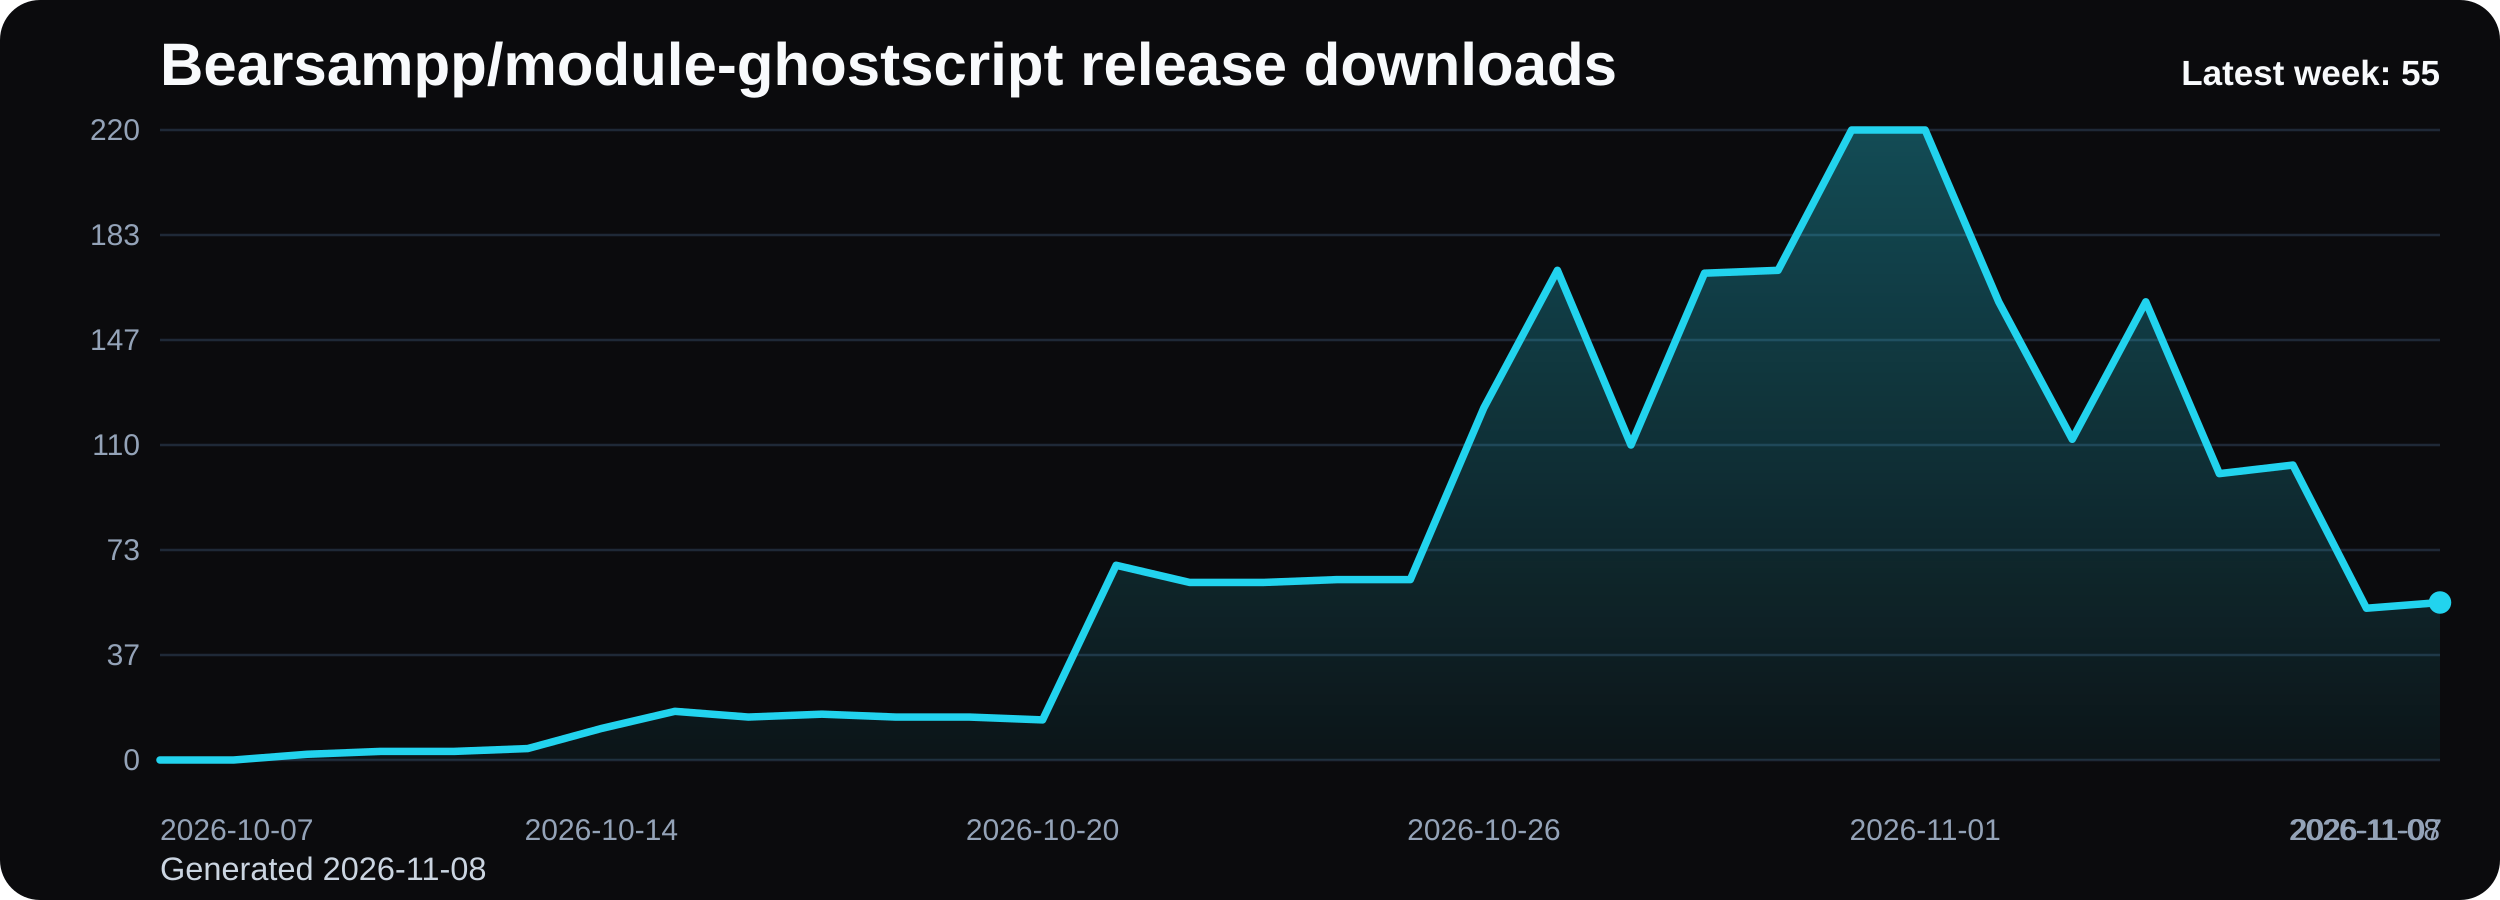
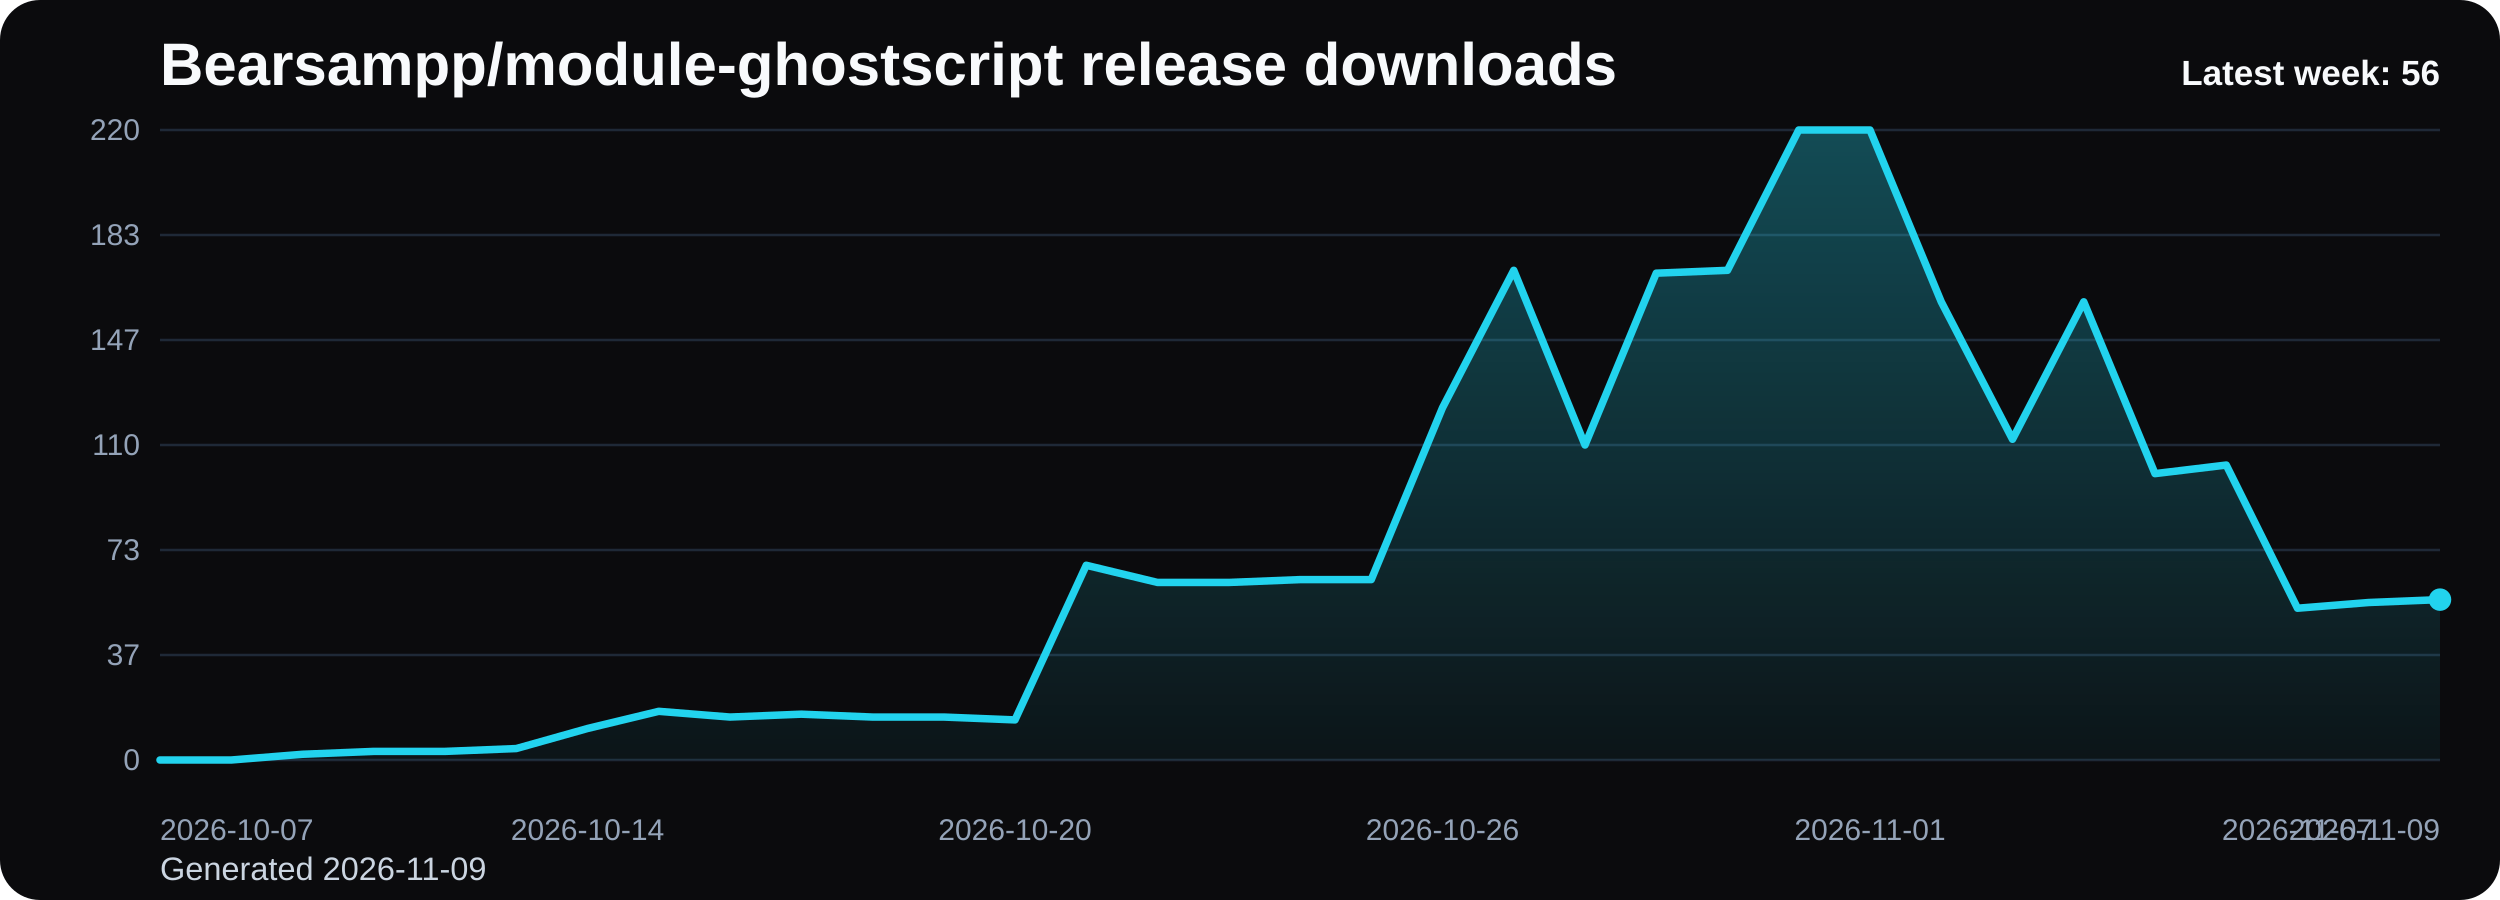
<svg xmlns="http://www.w3.org/2000/svg" viewBox="0 0 1000 360" role="img" aria-label="Bearsampp/module-ghostscript release downloads chart">
  <defs>
    <linearGradient id="fill-weekly-black" x1="0" y1="0" x2="0" y2="1">
      <stop offset="0%" stop-color="#22d3ee" stop-opacity="0.32" />
      <stop offset="100%" stop-color="#22d3ee" stop-opacity="0.05" />
    </linearGradient>
    <style>
      .bg { fill: #0b0b0d; }
      .title { font: 700 24px Arial, sans-serif; fill: #f8fafc; }
      .sub { font: 400 13px Arial, sans-serif; fill: #cbd5e1; }
      .grid { stroke: #1f2937; stroke-width: 1; }
      .axis { font: 400 12px Arial, sans-serif; fill: #94a3b8; }
      .line { fill: none; stroke: #22d3ee; stroke-width: 3; stroke-linecap: round; stroke-linejoin: round; }
      .dot { fill: #22d3ee; }
      .value { font: 600 11px Arial, sans-serif; fill: #cbd5e1; }
      .latest { font: 700 14px Arial, sans-serif; fill: #f8fafc; }
    </style>
  </defs>
  <rect class="bg" x="0" y="0" width="1000" height="360" rx="16" />
  <text class="title" x="64" y="34">Bearsampp/module-ghostscript release downloads</text>
-   <text class="sub" x="64" y="352">Generated 2026-11-08</text>
+   <text class="sub" x="64" y="352">Generated 2026-11-09</text>
  <line x1="64" y1="52.00" x2="976" y2="52.00" class="grid" />
  <text x="56" y="56.00" text-anchor="end" class="axis">220</text>
  <line x1="64" y1="94.00" x2="976" y2="94.00" class="grid" />
  <text x="56" y="98.00" text-anchor="end" class="axis">183</text>
  <line x1="64" y1="136.00" x2="976" y2="136.00" class="grid" />
  <text x="56" y="140.00" text-anchor="end" class="axis">147</text>
  <line x1="64" y1="178.00" x2="976" y2="178.00" class="grid" />
  <text x="56" y="182.00" text-anchor="end" class="axis">110</text>
  <line x1="64" y1="220.00" x2="976" y2="220.00" class="grid" />
  <text x="56" y="224.00" text-anchor="end" class="axis">73</text>
  <line x1="64" y1="262.00" x2="976" y2="262.00" class="grid" />
  <text x="56" y="266.00" text-anchor="end" class="axis">37</text>
  <line x1="64" y1="304.00" x2="976" y2="304.00" class="grid" />
  <text x="56" y="308.00" text-anchor="end" class="axis">0</text>
-   <path d="M 64.00 304 L 64.00 304.00 L 93.42 304.00 L 122.84 301.71 L 152.26 300.56 L 181.68 300.56 L 211.10 299.42 L 240.52 291.40 L 269.94 284.53 L 299.35 286.82 L 328.77 285.67 L 358.19 286.82 L 387.61 286.82 L 417.03 287.96 L 446.45 226.11 L 475.87 232.98 L 505.29 232.98 L 534.71 231.84 L 564.13 231.84 L 593.55 163.11 L 622.97 108.13 L 652.39 178.00 L 681.81 109.27 L 711.23 108.13 L 740.65 52.00 L 770.06 52.00 L 799.48 120.73 L 828.90 175.71 L 858.32 120.73 L 887.74 189.45 L 917.16 186.02 L 946.58 243.29 L 976.00 241.00 L 976.00 304 Z" fill="url(#fill-weekly-black)" />
-   <polyline class="line" points="64.00,304.00 93.42,304.00 122.84,301.71 152.26,300.56 181.68,300.56 211.10,299.42 240.52,291.40 269.94,284.53 299.35,286.82 328.77,285.67 358.19,286.82 387.61,286.82 417.03,287.96 446.45,226.11 475.87,232.98 505.29,232.98 534.71,231.84 564.13,231.84 593.55,163.11 622.97,108.13 652.39,178.00 681.81,109.27 711.23,108.13 740.65,52.00 770.06,52.00 799.48,120.73 828.90,175.71 858.32,120.73 887.74,189.45 917.16,186.02 946.58,243.29 976.00,241.00" />
-   <circle class="dot" cx="976.00" cy="241.00" r="4.5" />
+   <path d="M 64.00 304 L 64.00 304.00 L 92.50 304.00 L 121.00 301.71 L 149.50 300.56 L 178.00 300.56 L 206.50 299.42 L 235.00 291.40 L 263.50 284.53 L 292.00 286.82 L 320.50 285.67 L 349.00 286.82 L 377.50 286.82 L 406.00 287.96 L 434.50 226.11 L 463.00 232.98 L 491.50 232.98 L 520.00 231.84 L 548.50 231.84 L 577.00 163.11 L 605.50 108.13 L 634.00 178.00 L 662.50 109.27 L 691.00 108.13 L 719.50 52.00 L 748.00 52.00 L 776.50 120.73 L 805.00 175.71 L 833.50 120.73 L 862.00 189.45 L 890.50 186.02 L 919.00 243.29 L 947.50 241.00 L 976.00 239.85 L 976.00 304 Z" fill="url(#fill-weekly-black)" />
+   <polyline class="line" points="64.00,304.00 92.50,304.00 121.00,301.71 149.50,300.56 178.00,300.56 206.50,299.42 235.00,291.40 263.50,284.53 292.00,286.82 320.50,285.67 349.00,286.82 377.50,286.82 406.00,287.96 434.50,226.11 463.00,232.98 491.50,232.98 520.00,231.84 548.50,231.84 577.00,163.11 605.50,108.13 634.00,178.00 662.50,109.27 691.00,108.13 719.50,52.00 748.00,52.00 776.50,120.73 805.00,175.71 833.50,120.73 862.00,189.45 890.50,186.02 919.00,243.29 947.50,241.00 976.00,239.85" />
+   <circle class="dot" cx="976.00" cy="239.85" r="4.5" />
  <text class="axis" x="64.00" y="336" text-anchor="start">2026-10-07</text>
-   <text class="axis" x="240.52" y="336" text-anchor="middle">2026-10-14</text>
-   <text class="axis" x="417.03" y="336" text-anchor="middle">2026-10-20</text>
-   <text class="axis" x="593.55" y="336" text-anchor="middle">2026-10-26</text>
-   <text class="axis" x="770.06" y="336" text-anchor="middle">2026-11-01</text>
-   <text class="axis" x="946.58" y="336" text-anchor="middle">2026-11-07</text>
-   <text class="axis" x="976.00" y="336" text-anchor="end">2026-11-08</text>
-   <text class="latest" x="976" y="34" text-anchor="end">Latest week: 55</text>
+   <text class="axis" x="235.00" y="336" text-anchor="middle">2026-10-14</text>
+   <text class="axis" x="406.00" y="336" text-anchor="middle">2026-10-20</text>
+   <text class="axis" x="577.00" y="336" text-anchor="middle">2026-10-26</text>
+   <text class="axis" x="748.00" y="336" text-anchor="middle">2026-11-01</text>
+   <text class="axis" x="919.00" y="336" text-anchor="middle">2026-11-07</text>
+   <text class="axis" x="976.00" y="336" text-anchor="end">2026-11-09</text>
+   <text class="latest" x="976" y="34" text-anchor="end">Latest week: 56</text>
</svg>
